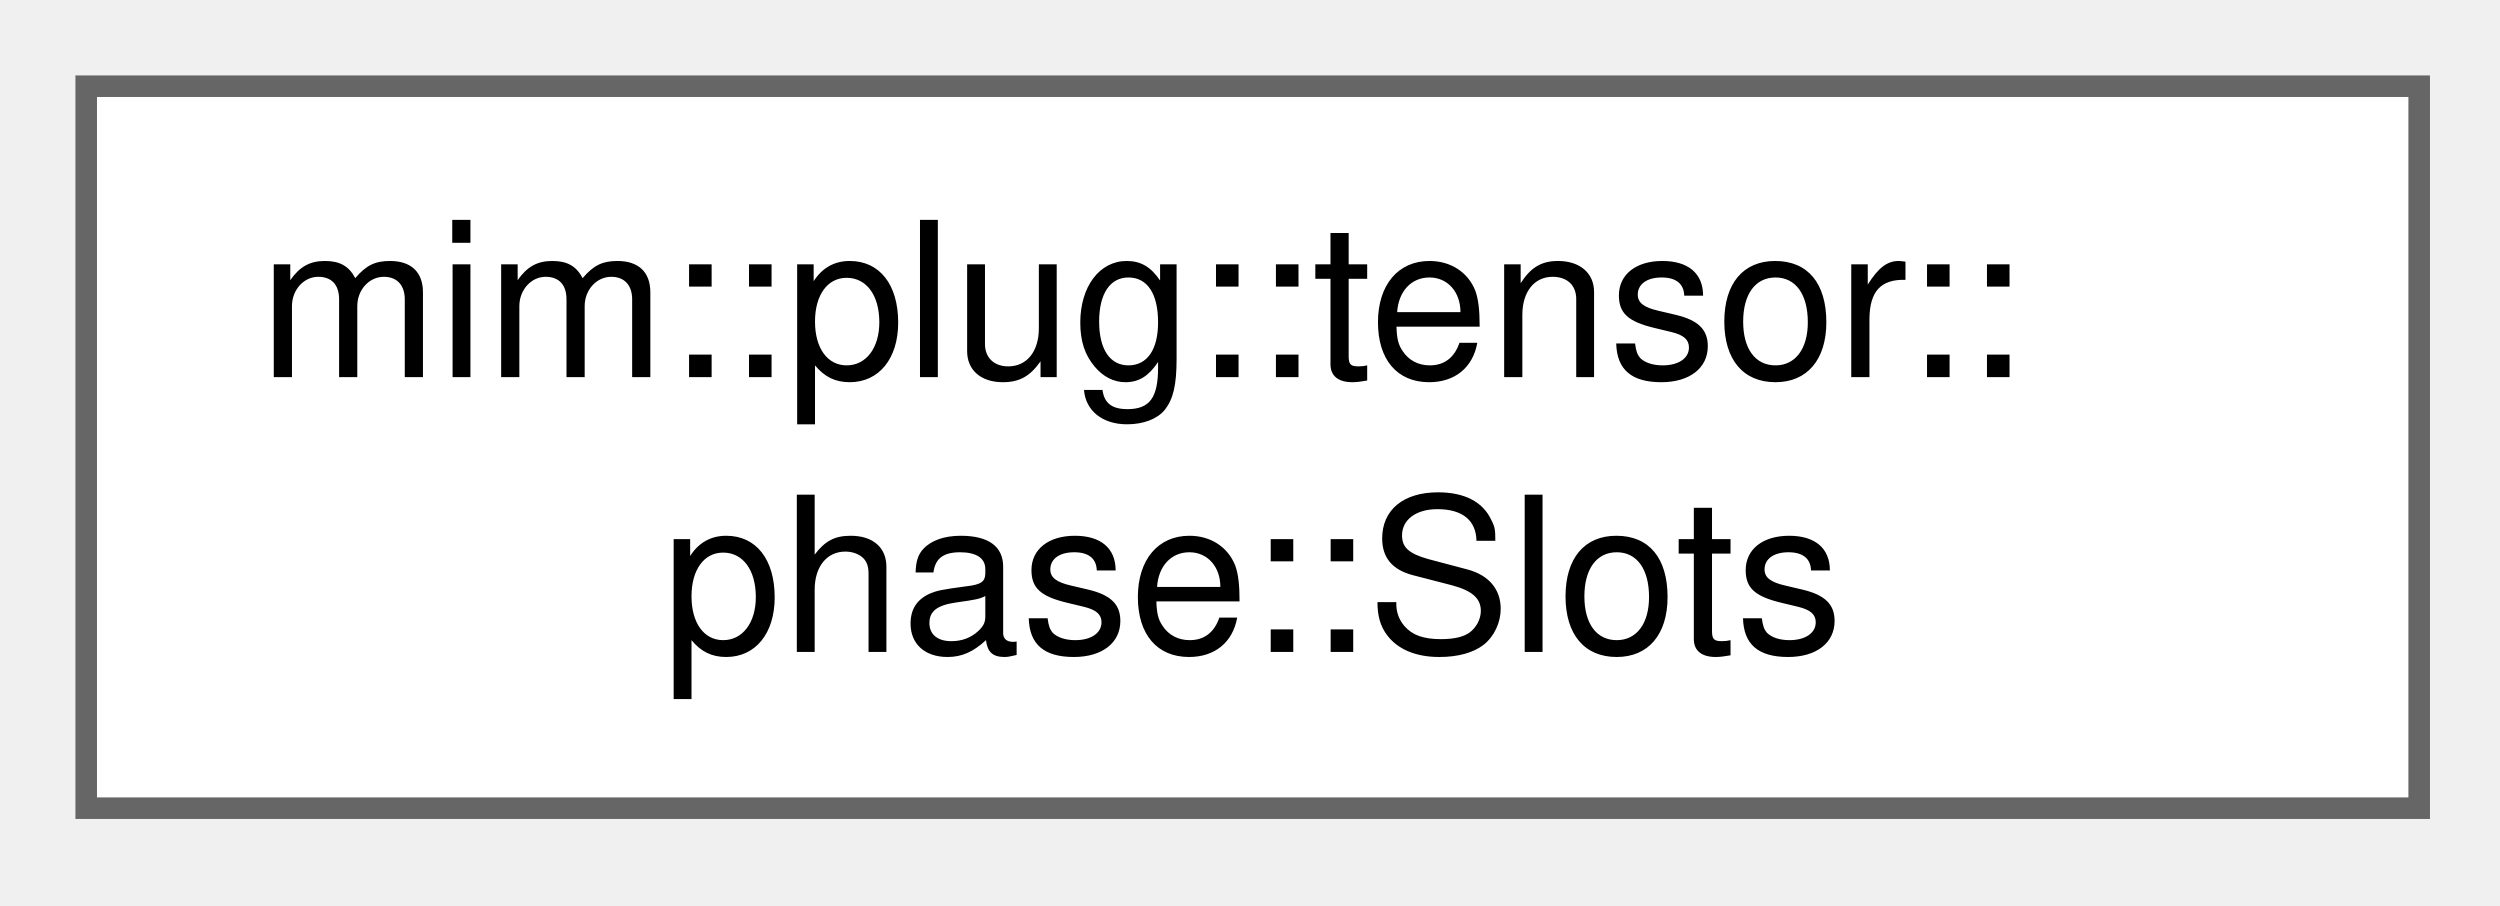
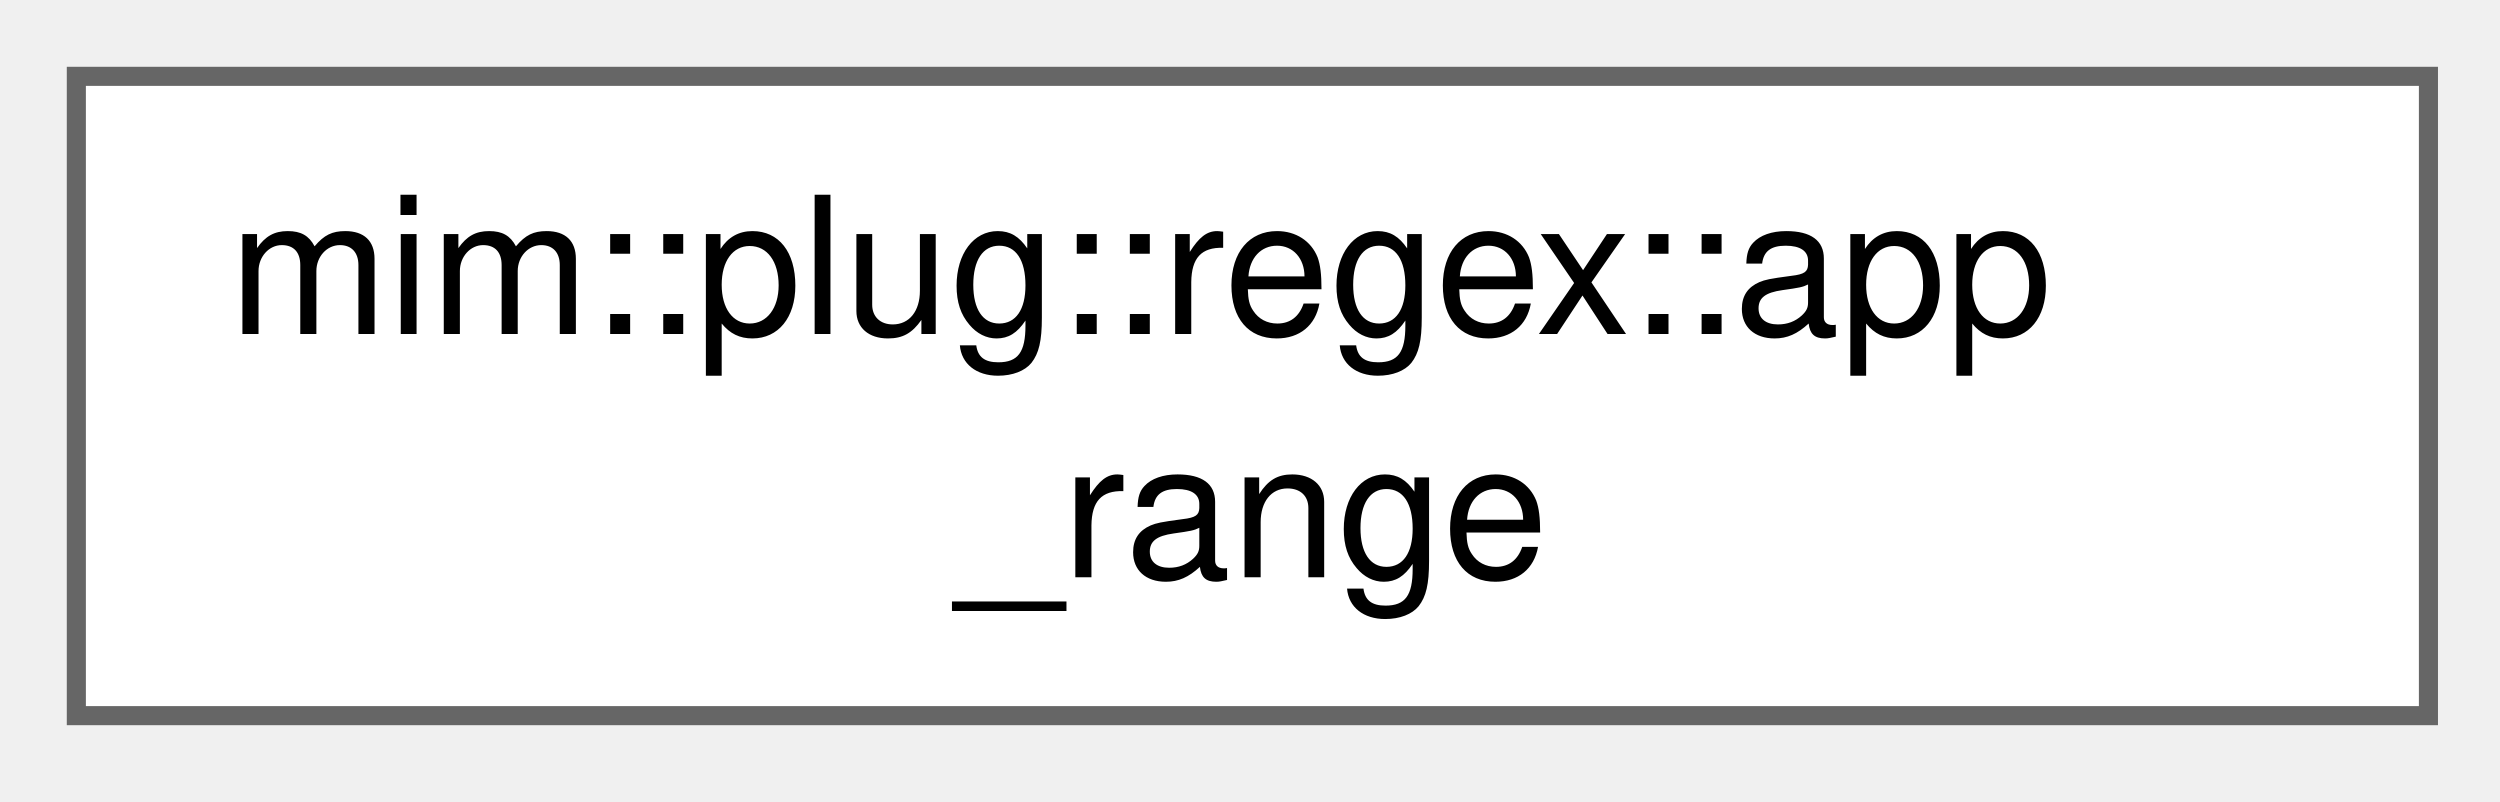
- <svg xmlns="http://www.w3.org/2000/svg" xmlns:xlink="http://www.w3.org/1999/xlink" width="116pt" height="42pt" viewBox="0.00 0.00 116.00 42.00">
+ <svg xmlns="http://www.w3.org/2000/svg" xmlns:xlink="http://www.w3.org/1999/xlink" width="131pt" height="42pt" viewBox="0.00 0.00 131.00 42.00">
  <g id="graph0" class="graph" transform="scale(1 1) rotate(0) translate(4 37.5)">
    <g id="Node000000" class="node">
      <g id="a_Node000000">
-         <a xlink:href="structmim_1_1plug_1_1tensor_1_1phase_1_1Slots.html" target="_top" xlink:title="The five parallel per-slot lists of a map_reduce_post input group: element type, rank,...">
-           <polygon fill="white" stroke="#666666" points="108.25,-33.5 0,-33.5 0,0 108.25,0 108.25,-33.5" />
-           <text xml:space="preserve" text-anchor="start" x="8" y="-20" font-family="Helvetica,sans-Serif" font-size="10.00">mim::plug::tensor::</text>
-           <text xml:space="preserve" text-anchor="middle" x="54.12" y="-7.25" font-family="Helvetica,sans-Serif" font-size="10.00">phase::Slots</text>
+         <a xlink:href="structmim_1_1plug_1_1regex_1_1app__range.html" target="_top" xlink:title=" ">
+           <polygon fill="white" stroke="#666666" points="123.25,-33.5 0,-33.5 0,0 123.25,0 123.25,-33.5" />
+           <text xml:space="preserve" text-anchor="start" x="8" y="-20" font-family="Helvetica,sans-Serif" font-size="10.00">mim::plug::regex::app</text>
+           <text xml:space="preserve" text-anchor="middle" x="61.62" y="-7.25" font-family="Helvetica,sans-Serif" font-size="10.00">_range</text>
        </a>
      </g>
    </g>
  </g>
</svg>
